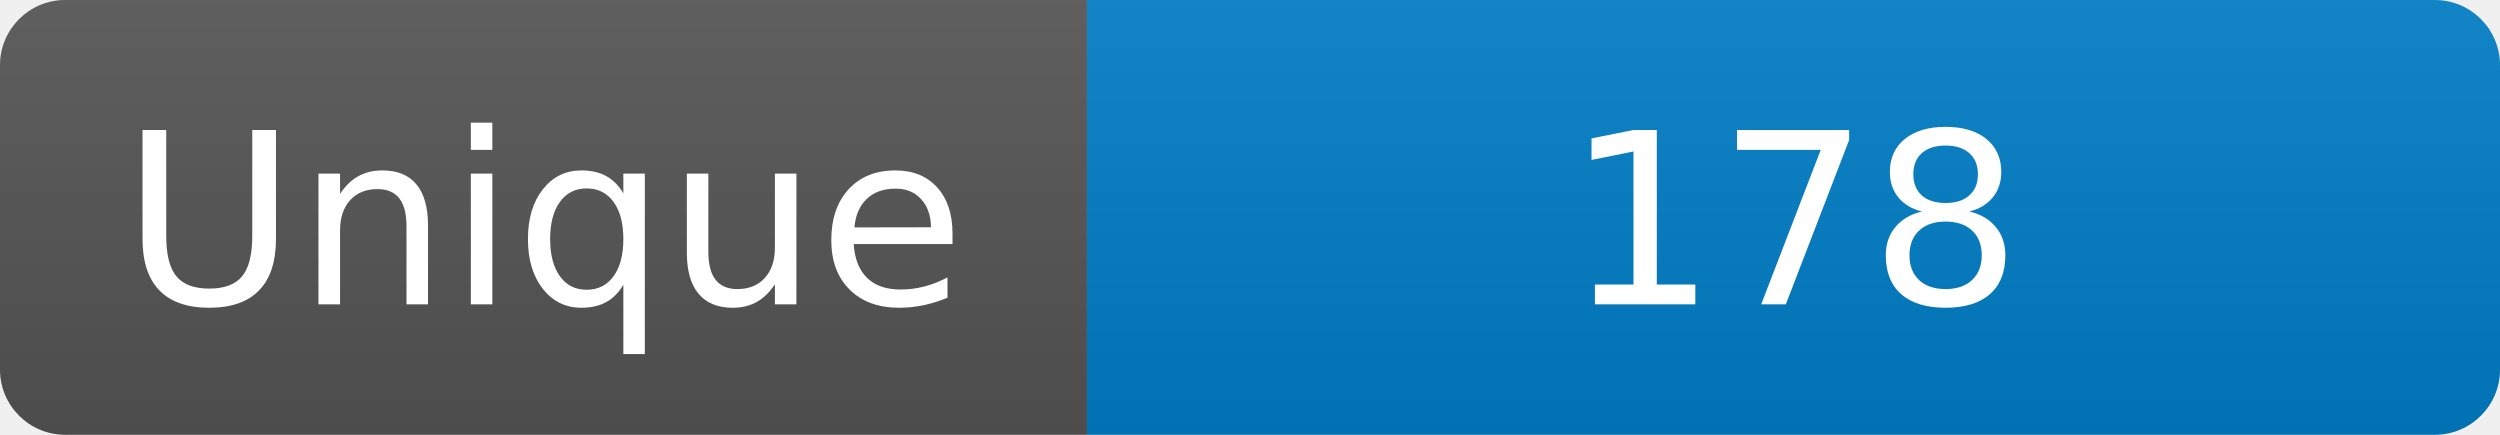
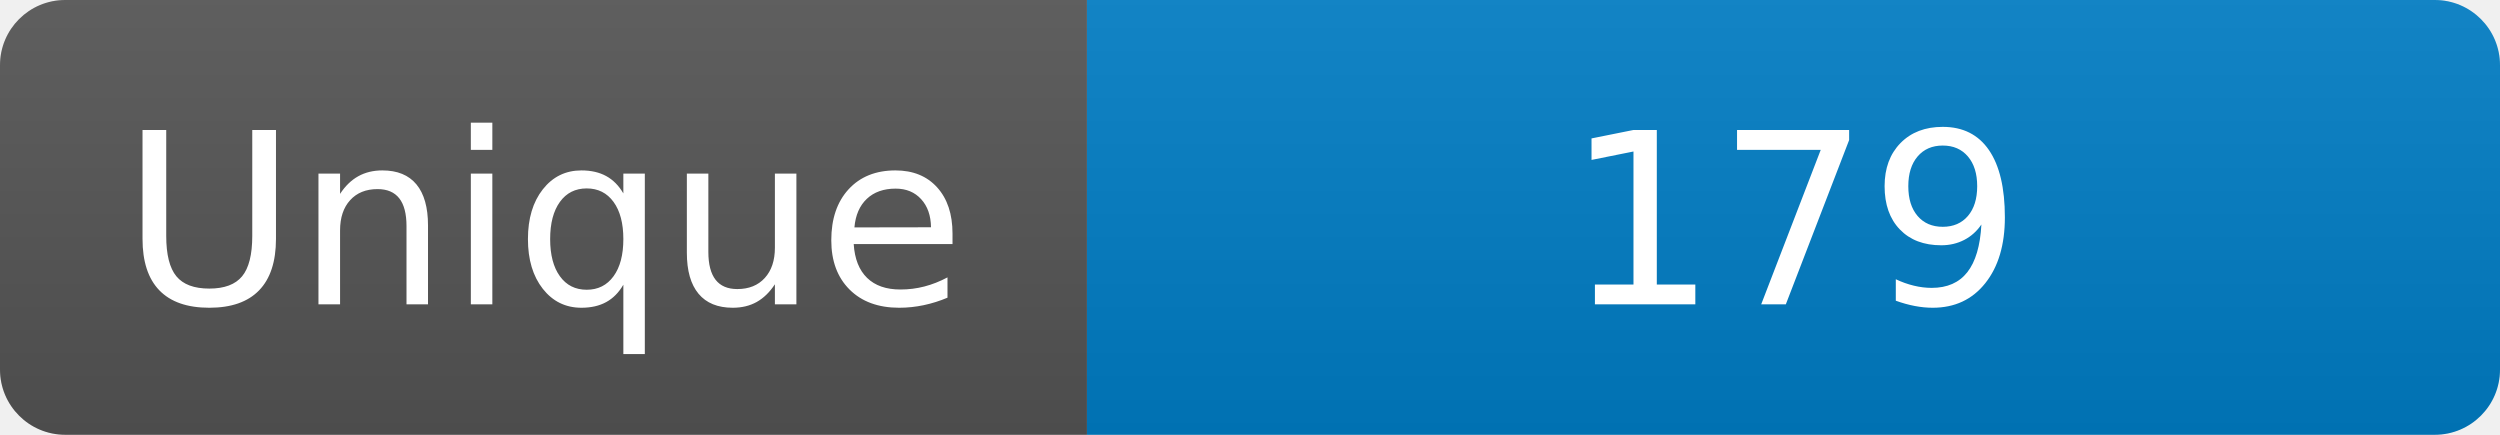
<svg xmlns="http://www.w3.org/2000/svg" width="115" height="20" role="img" aria-label="Maintained?: yes">
  <linearGradient id="s" x2="0" y2="100%">
    <stop offset="0" stop-color="#bbb" stop-opacity=".1" />
    <stop offset="1" stop-opacity=".1" />
  </linearGradient>
  <clipPath id="r">
    <rect width="115" height="20" rx="3" fill="#fff" />
  </clipPath>
  <g clip-path="url(#r)">
    <rect width="50" height="20" fill="#555" />
    <rect x="50" width="160" height="20" fill="#007ec6" />
    <rect width="115" height="20" fill="url(#s)" />
  </g>
  <g fill="#fff" text-anchor="middle" font-family="Verdana,Geneva,DejaVu Sans,sans-serif" font-size="110">
    <text x="250" y="140" transform="scale(.1)" fill="#fff">Unique</text>
-     <text x="825" y="140" transform="scale(.1)" fill="#fff">178</text>
+     <text x="825" y="140" transform="scale(.1)" fill="#fff">179</text>
  </g>
</svg>
